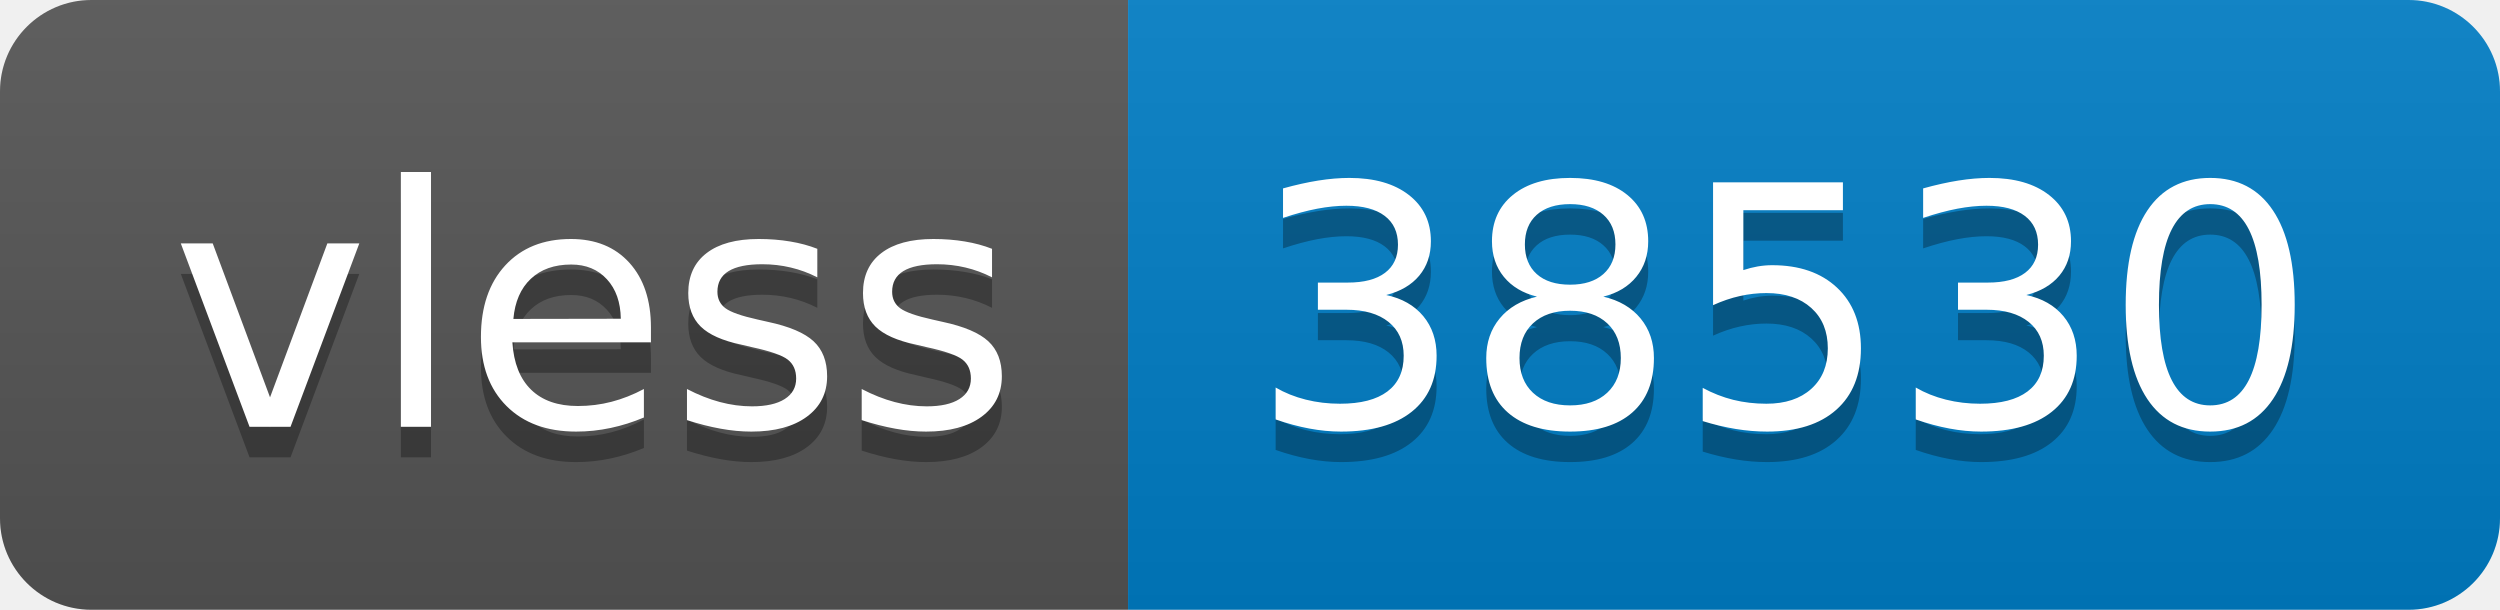
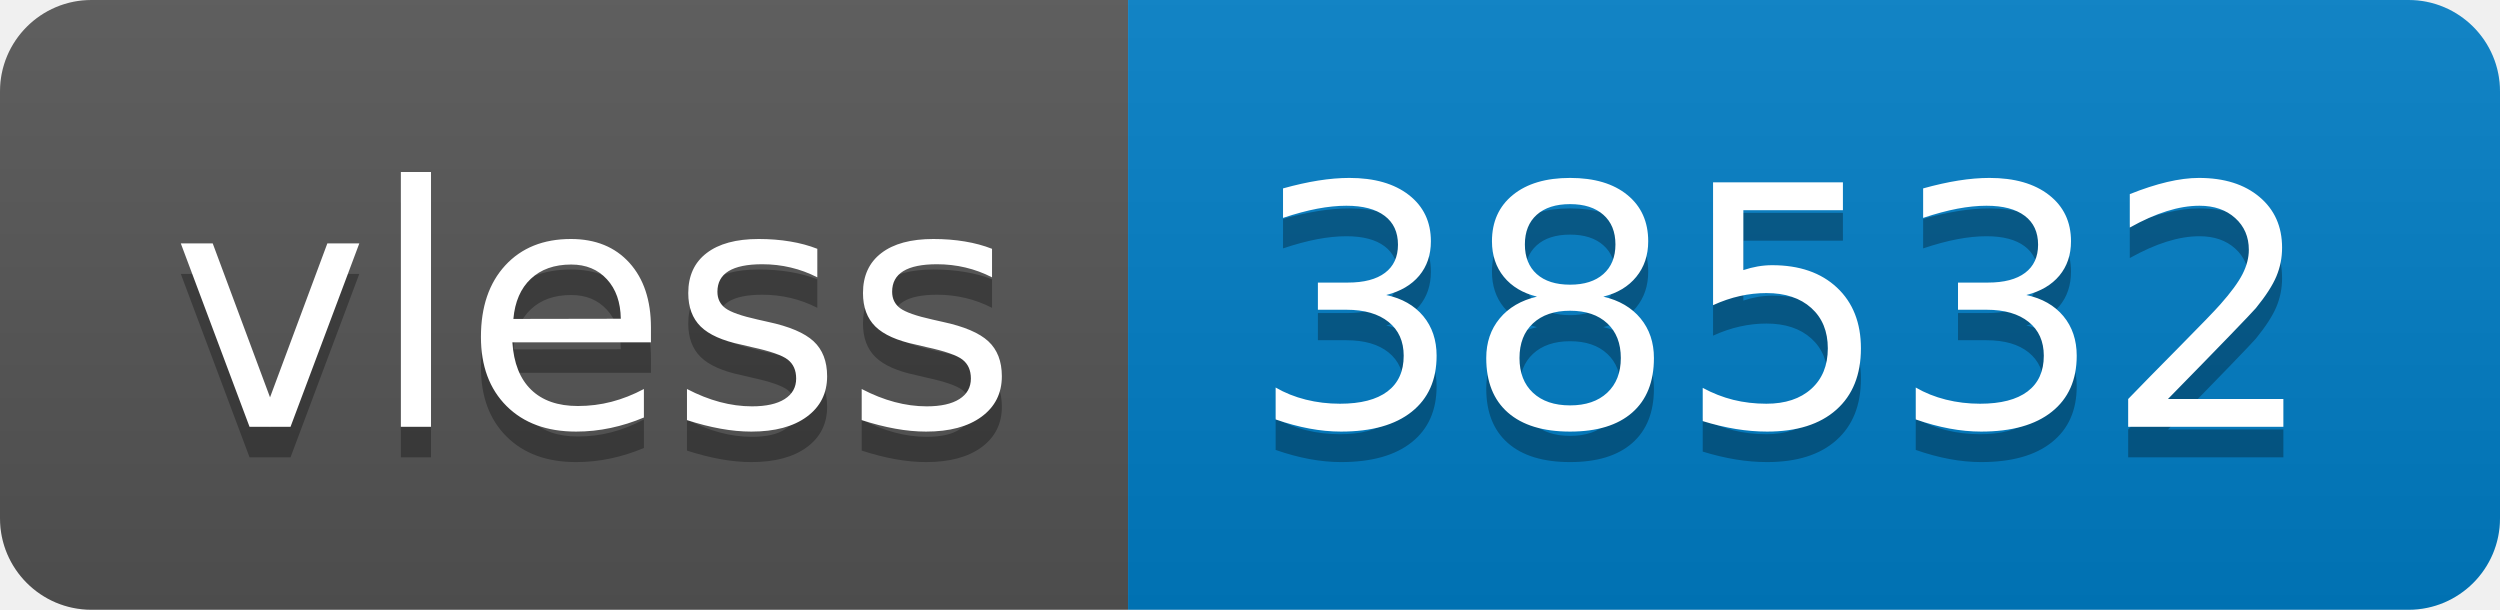
- <svg xmlns="http://www.w3.org/2000/svg" width="82" height="20" role="img" aria-label="vless: 38530">
+ <svg xmlns="http://www.w3.org/2000/svg" width="82" height="20" role="img" aria-label="vless: 38532">
  <linearGradient id="s" x2="0" y2="100%">
    <stop offset="0" stop-color="#bbb" stop-opacity=".1" />
    <stop offset="1" stop-opacity=".1" />
  </linearGradient>
  <clipPath id="r">
    <rect width="82" height="20" rx="3" fill="#fff" />
  </clipPath>
  <g clip-path="url(#r)">
    <rect width="37" height="20" fill="#555" />
    <rect x="37" width="45" height="20" fill="#007ec6" />
    <rect width="82" height="20" fill="url(#s)" />
  </g>
  <g fill="#fff" text-anchor="middle" font-family="Verdana,Geneva,DejaVu Sans,sans-serif" text-rendering="geometricPrecision" font-size="110">
    <text aria-hidden="true" x="195" y="150" fill="#010101" fill-opacity=".3" transform="scale(.1)" textLength="270">vless</text>
    <text x="195" y="140" transform="scale(.1)" fill="#fff" textLength="270">vless</text>
-     <text aria-hidden="true" x="585" y="150" fill="#010101" fill-opacity=".3" transform="scale(.1)" textLength="350">38530</text>
-     <text x="585" y="140" transform="scale(.1)" fill="#fff" textLength="350">38530</text>
+     <text aria-hidden="true" x="585" y="150" fill="#010101" fill-opacity=".3" transform="scale(.1)" textLength="350">38532</text>
+     <text x="585" y="140" transform="scale(.1)" fill="#fff" textLength="350">38532</text>
  </g>
</svg>
